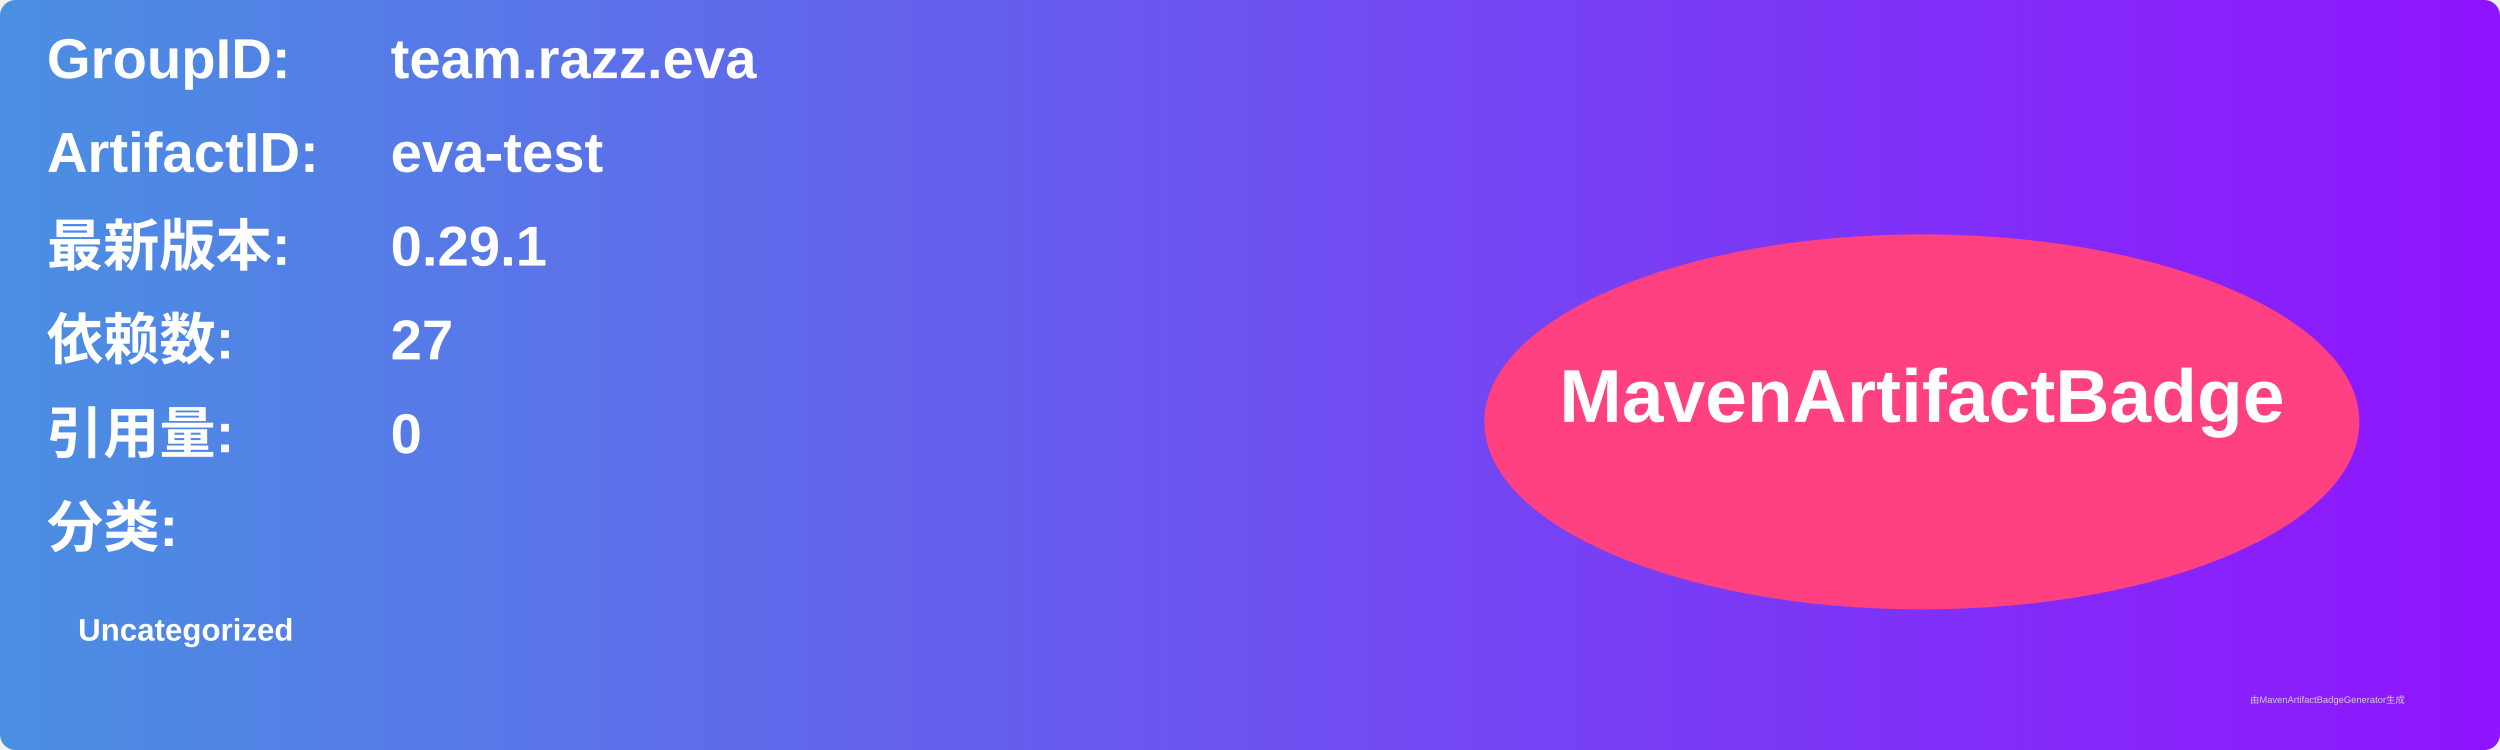
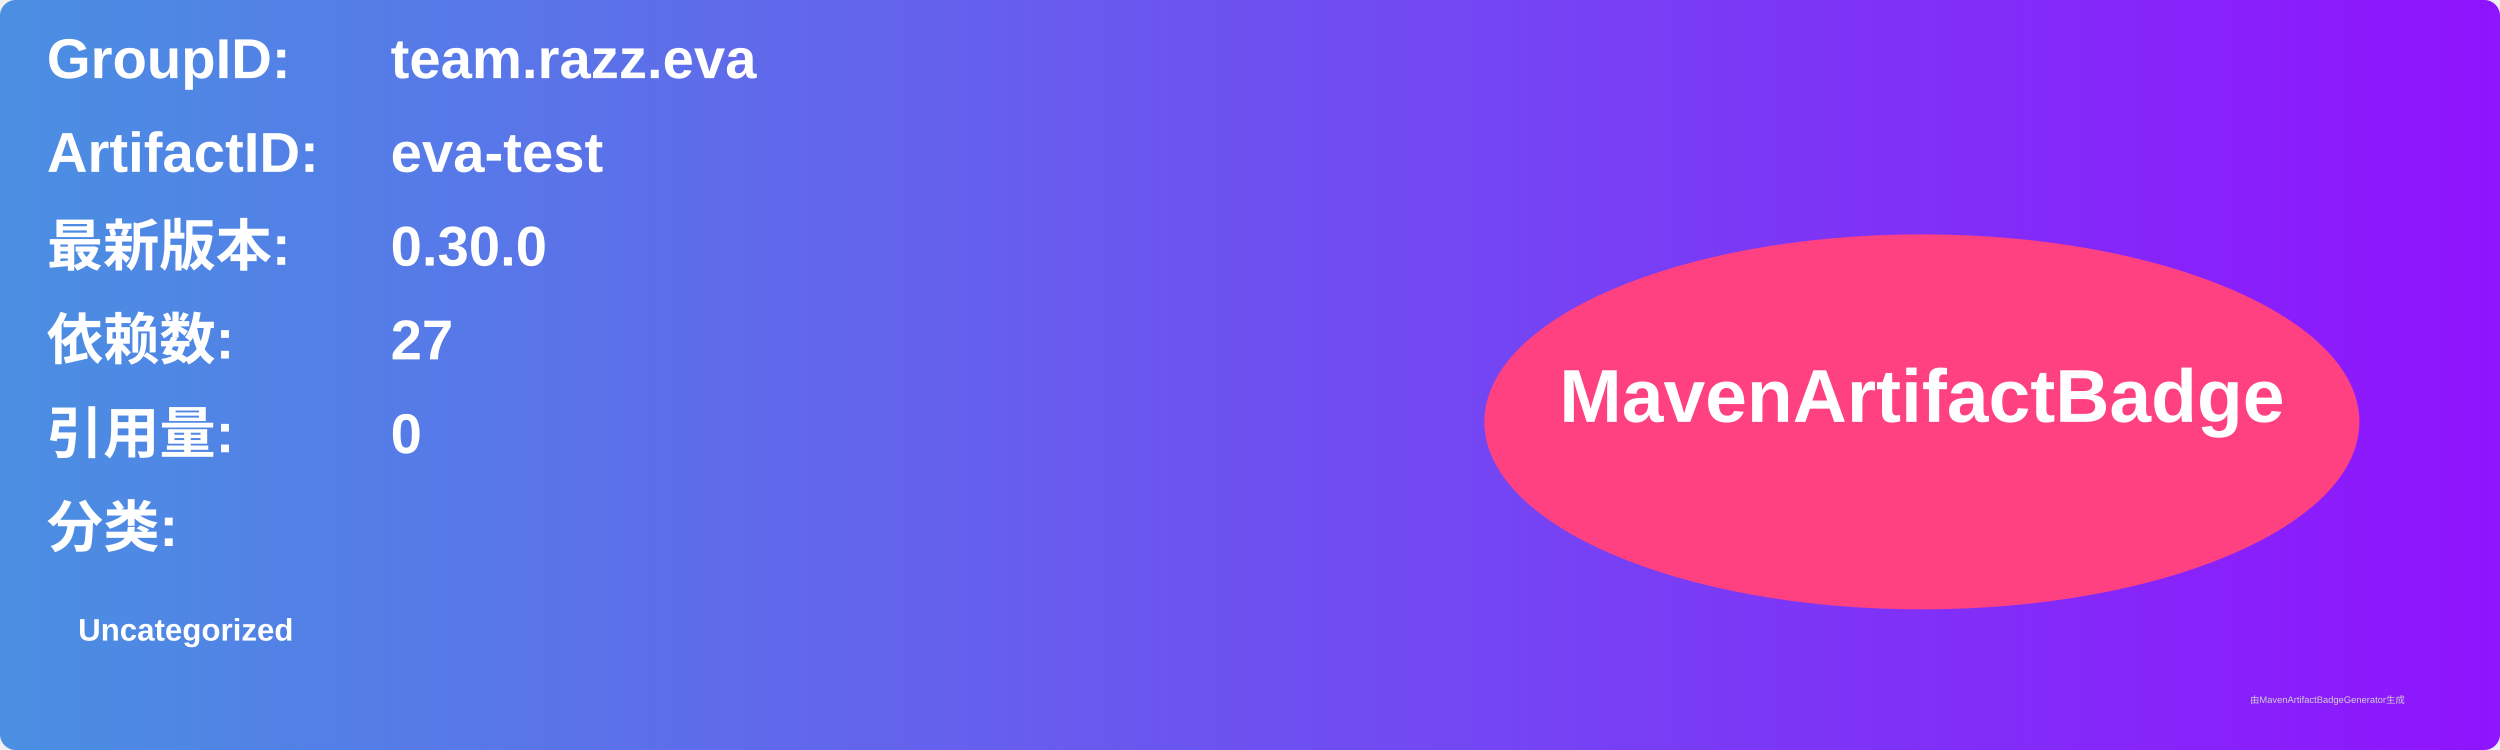
<svg xmlns="http://www.w3.org/2000/svg" width="800" height="240" viewBox="0 0 800 240">
  <linearGradient id="grad" x1="0%" y1="0%" x2="100%" y2="0%">
    <stop offset="0%" stop-color="#4a90e2" />
    <stop offset="100%" stop-color="#9013fe" />
  </linearGradient>
  <rect width="100%" height="100%" rx="5" ry="5" fill="url(#grad)" />
  <g transform="translate(15, 15)">
    <text x="0" y="10" font-family="Arial" font-size="18" fill="white" font-weight="bold" width="260">GroupID:</text>
    <text x="110" y="10" font-family="Arial" font-size="18" fill="white" font-weight="bold" width="460">team.razz.eva</text>
    <text x="0" y="40" font-family="Arial" font-size="18" fill="white" font-weight="bold" width="260">ArtifactID:</text>
    <text x="110" y="40" font-family="Arial" font-size="18" fill="white" font-weight="bold" width="460">eva-test</text>
    <text x="0" y="70" font-family="Arial" font-size="18" fill="white" font-weight="bold">最新版本:</text>
    <text x="110" y="70" font-family="Arial" font-size="18" fill="white" font-weight="bold">
-       <tspan font-weight="bold">0.29.1</tspan>
+       <tspan font-weight="bold">0.30.0</tspan>
    </text>
    <text x="0" y="100" font-family="Arial" font-size="18" fill="white" font-weight="bold">依赖数: </text>
    <text x="110" y="100" font-family="Arial" font-size="18" fill="white">
      <tspan font-weight="bold">27</tspan>
    </text>
    <text x="0" y="130" font-family="Arial" font-size="18" fill="white" font-weight="bold">引用量: </text>
    <text x="110" y="130" font-family="Arial" font-size="18" fill="white">
      <tspan font-weight="bold">0</tspan>
    </text>
    <text x="0" y="160" font-family="Arial" font-size="18" fill="white" font-weight="bold">分类:</text>
    <text x="10" y="190" font-family="Arial" font-size="10" fill="white">
      <tspan font-weight="bold">Uncategorized</tspan>
    </text>
    <ellipse cx="600" cy="120" rx="140" ry="60" fill="#ff4081" />
    <text x="600" y="120" text-anchor="middle" font-family="Arial" font-size="24" fill="white" font-weight="bold">MavenArtifactBadge</text>
  </g>
  <text x="720" y="225" font-family="Arial" font-size="3" fill="#d0d0d0">由MavenArtifactBadgeGenerator生成</text>
</svg>
